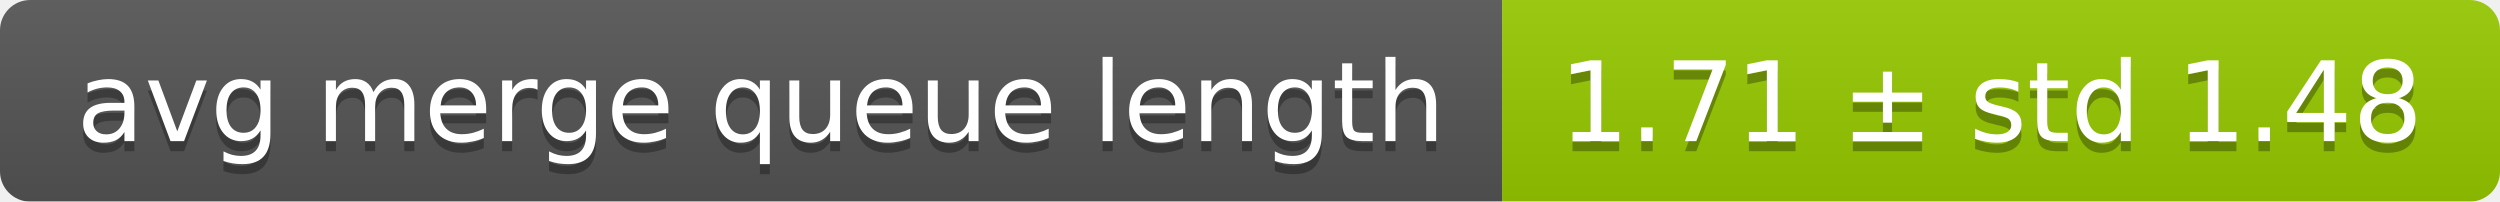
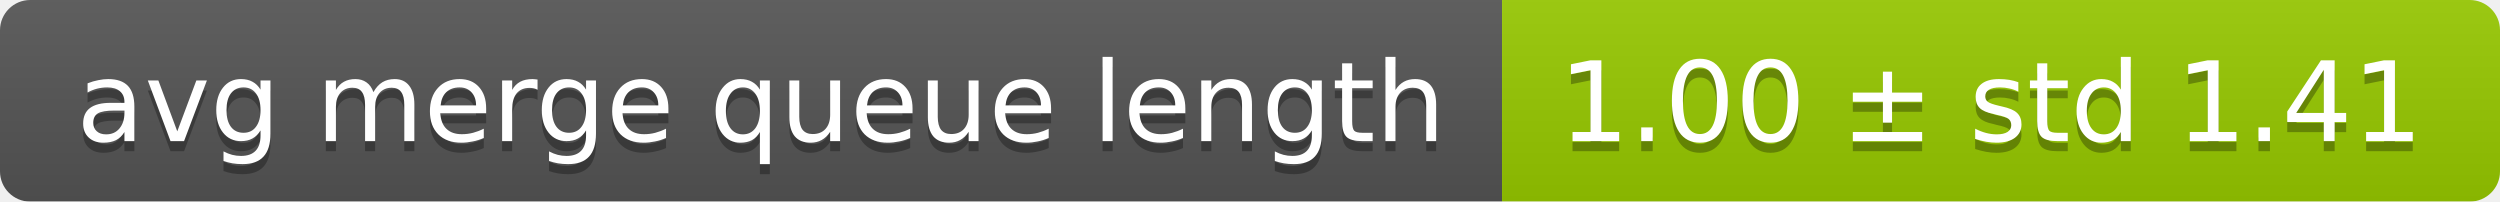
<svg xmlns="http://www.w3.org/2000/svg" width="248" height="20">
  <linearGradient id="smooth" x2="0" y2="100%">
    <stop offset="0" stop-color="#bbb" stop-opacity=".1" />
    <stop offset="1" stop-opacity=".1" />
  </linearGradient>
  <mask id="round">
    <rect width="248" height="20" rx="3" fill="#fff" />
  </mask>
  <g mask="url(#round)">
    <rect width="149" height="20" fill="#555" />
    <rect x="149" width="99" height="20" fill="#97ca00" />
    <rect width="248" height="20" fill="url(#smooth)" />
  </g>
  <g fill="#fff" text-anchor="middle" font-family="DejaVu Sans,Verdana,Geneva,sans-serif" font-size="11">
    <text x="75.5" y="15" fill="#010101" fill-opacity=".3">avg merge queue length</text>
    <text x="75.5" y="14">avg merge queue length</text>
-     <text x="197.5" y="15" fill="#010101" fill-opacity=".3">1.71 ± std 1.48</text>
-     <text x="197.5" y="14">1.71 ± std 1.48</text>
+     <text x="197.5" y="15" fill="#010101" fill-opacity=".3">1.00 ± std 1.41</text>
+     <text x="197.5" y="14">1.00 ± std 1.41</text>
  </g>
</svg>
